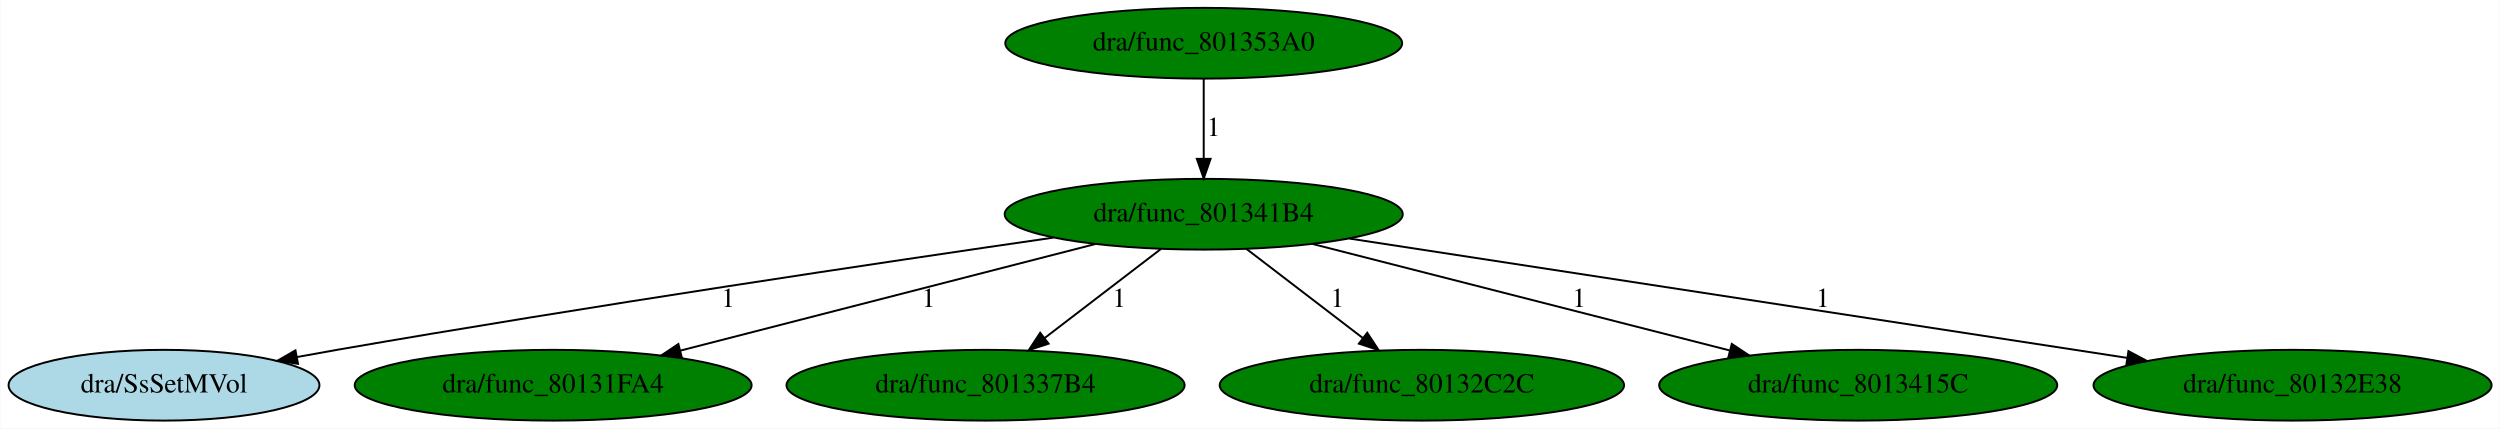
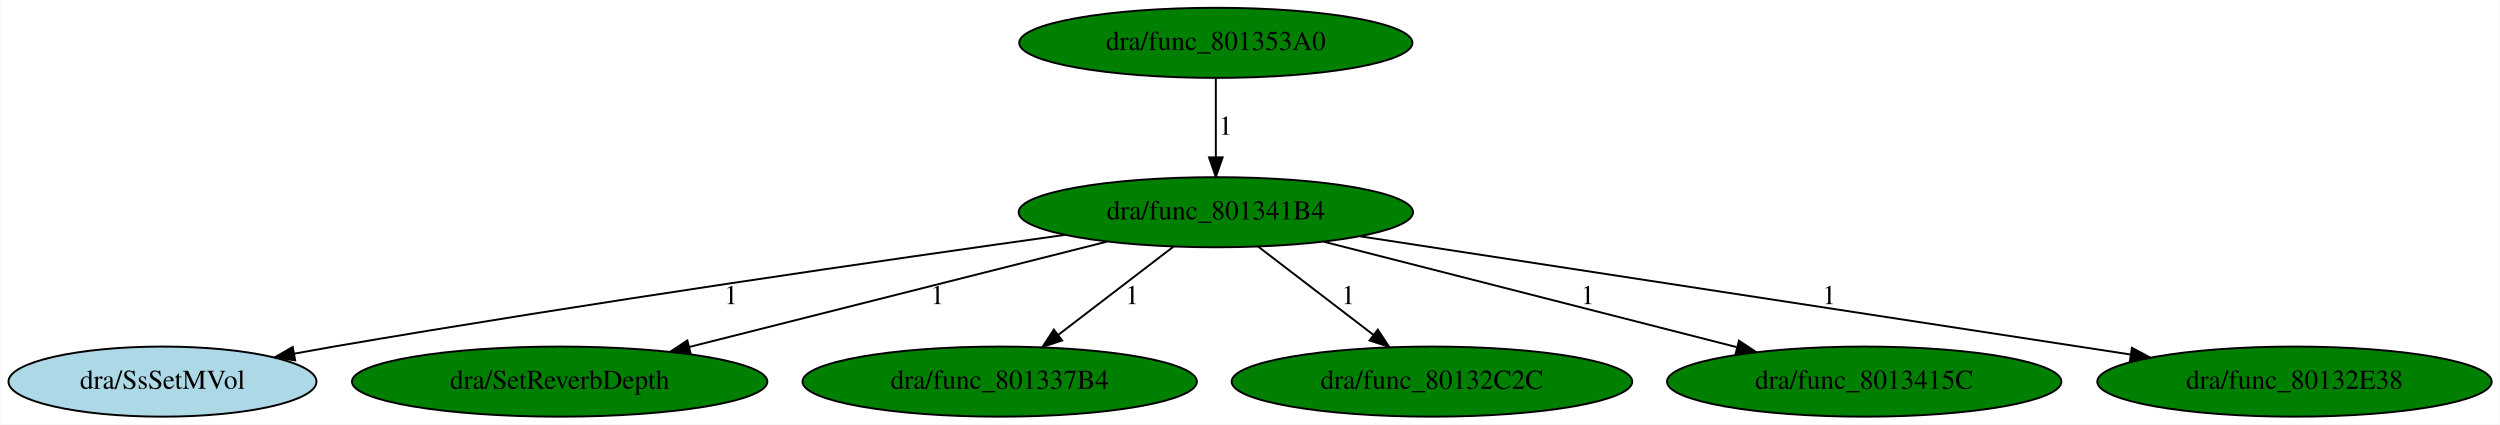
- <svg xmlns="http://www.w3.org/2000/svg" xmlns:xlink="http://www.w3.org/1999/xlink" width="1272pt" height="218pt" viewBox="0.00 0.00 1271.68 218.00">
+ <svg xmlns="http://www.w3.org/2000/svg" xmlns:xlink="http://www.w3.org/1999/xlink" width="1284pt" height="218pt" viewBox="0.00 0.00 1283.68 218.00">
  <g id="graph0" class="graph" transform="scale(1 1) rotate(0) translate(4 214)">
-     <polygon fill="white" stroke="transparent" points="-4,4 -4,-214 1267.68,-214 1267.68,4 -4,4" />
+     <polygon fill="white" stroke="transparent" points="-4,4 -4,-214 1279.68,-214 1279.68,4 -4,4" />
    <g id="node1" class="node">
-       <ellipse fill="green" stroke="black" cx="608.29" cy="-105" rx="101.28" ry="18" />
-       <text text-anchor="middle" x="608.29" y="-101.3" font-family="Times,serif" font-size="14.00">dra/func_801341B4</text>
+       <ellipse fill="green" stroke="black" cx="620.29" cy="-105" rx="101.28" ry="18" />
+       <text text-anchor="middle" x="620.29" y="-101.3" font-family="Times,serif" font-size="14.00">dra/func_801341B4</text>
    </g>
    <g id="node2" class="node">
      <g id="a_node2">
        <a xlink:href="SsSetMVol.svg" xlink:title="dra/SsSetMVol">
          <ellipse fill="lightblue" stroke="black" cx="79.29" cy="-18" rx="79.09" ry="18" />
          <text text-anchor="middle" x="79.29" y="-14.3" font-family="Times,serif" font-size="14.00">dra/SsSetMVol</text>
        </a>
      </g>
    </g>
    <g id="edge1" class="edge">
-       <path fill="none" stroke="black" d="M531.67,-93.08C443.59,-80.33 294.76,-58.13 167.29,-36 160.7,-34.86 153.84,-33.62 146.99,-32.35" />
-       <polygon fill="black" stroke="black" points="147.46,-28.87 136.99,-30.47 146.17,-35.75 147.46,-28.87" />
-       <text text-anchor="middle" x="366.29" y="-57.8" font-family="Times,serif" font-size="14.00">1</text>
+       <path fill="none" stroke="black" d="M542.79,-93.37C452.46,-80.75 298.78,-58.56 167.29,-36 160.7,-34.87 153.84,-33.64 146.98,-32.37" />
+       <polygon fill="black" stroke="black" points="147.45,-28.9 136.98,-30.5 146.17,-35.78 147.45,-28.9" />
+       <text text-anchor="middle" x="371.29" y="-57.8" font-family="Times,serif" font-size="14.00">1</text>
    </g>
    <g id="node3" class="node">
      <g id="a_node3">
-         <a xlink:href="func_80131FA4.svg" xlink:title="dra/func_80131FA4">
-           <ellipse fill="green" stroke="black" cx="277.29" cy="-18" rx="100.98" ry="18" />
-           <text text-anchor="middle" x="277.29" y="-14.3" font-family="Times,serif" font-size="14.00">dra/func_80131FA4</text>
+         <a xlink:href="SetReverbDepth.svg" xlink:title="dra/SetReverbDepth">
+           <ellipse fill="green" stroke="black" cx="283.29" cy="-18" rx="106.68" ry="18" />
+           <text text-anchor="middle" x="283.29" y="-14.3" font-family="Times,serif" font-size="14.00">dra/SetReverbDepth</text>
        </a>
      </g>
    </g>
    <g id="edge2" class="edge">
-       <path fill="none" stroke="black" d="M553.26,-89.87C495.19,-74.96 403.72,-51.47 342.17,-35.66" />
-       <polygon fill="black" stroke="black" points="342.73,-32.19 332.18,-33.09 340.99,-38.97 342.73,-32.19" />
-       <text text-anchor="middle" x="468.29" y="-57.8" font-family="Times,serif" font-size="14.00">1</text>
+       <path fill="none" stroke="black" d="M564.27,-89.87C505.28,-74.99 412.46,-51.58 349.8,-35.78" />
+       <polygon fill="black" stroke="black" points="350.57,-32.36 340.02,-33.31 348.86,-39.15 350.57,-32.36" />
+       <text text-anchor="middle" x="477.29" y="-57.8" font-family="Times,serif" font-size="14.00">1</text>
    </g>
    <g id="node4" class="node">
      <g id="a_node4">
        <a xlink:href="func_801337B4.svg" xlink:title="dra/func_801337B4">
-           <ellipse fill="green" stroke="black" cx="497.29" cy="-18" rx="101.28" ry="18" />
-           <text text-anchor="middle" x="497.29" y="-14.3" font-family="Times,serif" font-size="14.00">dra/func_801337B4</text>
+           <ellipse fill="green" stroke="black" cx="509.29" cy="-18" rx="101.28" ry="18" />
+           <text text-anchor="middle" x="509.29" y="-14.3" font-family="Times,serif" font-size="14.00">dra/func_801337B4</text>
        </a>
      </g>
    </g>
    <g id="edge3" class="edge">
-       <path fill="none" stroke="black" d="M586.63,-87.41C569.7,-74.45 545.98,-56.28 527.24,-41.93" />
-       <polygon fill="black" stroke="black" points="529.35,-39.14 519.28,-35.84 525.09,-44.7 529.35,-39.14" />
-       <text text-anchor="middle" x="565.29" y="-57.8" font-family="Times,serif" font-size="14.00">1</text>
+       <path fill="none" stroke="black" d="M598.63,-87.41C581.7,-74.45 557.98,-56.28 539.24,-41.93" />
+       <polygon fill="black" stroke="black" points="541.35,-39.14 531.28,-35.84 537.09,-44.7 541.35,-39.14" />
+       <text text-anchor="middle" x="577.29" y="-57.8" font-family="Times,serif" font-size="14.00">1</text>
    </g>
    <g id="node5" class="node">
      <g id="a_node5">
        <a xlink:href="func_80132C2C.svg" xlink:title="dra/func_80132C2C">
-           <ellipse fill="green" stroke="black" cx="719.29" cy="-18" rx="102.88" ry="18" />
-           <text text-anchor="middle" x="719.29" y="-14.3" font-family="Times,serif" font-size="14.00">dra/func_80132C2C</text>
+           <ellipse fill="green" stroke="black" cx="731.29" cy="-18" rx="102.88" ry="18" />
+           <text text-anchor="middle" x="731.29" y="-14.3" font-family="Times,serif" font-size="14.00">dra/func_80132C2C</text>
        </a>
      </g>
    </g>
    <g id="edge4" class="edge">
-       <path fill="none" stroke="black" d="M629.96,-87.41C646.89,-74.45 670.6,-56.28 689.35,-41.93" />
-       <polygon fill="black" stroke="black" points="691.49,-44.7 697.3,-35.84 687.24,-39.14 691.49,-44.7" />
-       <text text-anchor="middle" x="676.29" y="-57.8" font-family="Times,serif" font-size="14.00">1</text>
+       <path fill="none" stroke="black" d="M641.96,-87.41C658.89,-74.45 682.6,-56.28 701.35,-41.93" />
+       <polygon fill="black" stroke="black" points="703.49,-44.7 709.3,-35.84 699.24,-39.14 703.49,-44.7" />
+       <text text-anchor="middle" x="688.29" y="-57.8" font-family="Times,serif" font-size="14.00">1</text>
    </g>
    <g id="node6" class="node">
      <g id="a_node6">
        <a xlink:href="func_8013415C.svg" xlink:title="dra/func_8013415C">
-           <ellipse fill="green" stroke="black" cx="941.29" cy="-18" rx="101.28" ry="18" />
-           <text text-anchor="middle" x="941.29" y="-14.3" font-family="Times,serif" font-size="14.00">dra/func_8013415C</text>
+           <ellipse fill="green" stroke="black" cx="953.29" cy="-18" rx="101.28" ry="18" />
+           <text text-anchor="middle" x="953.29" y="-14.3" font-family="Times,serif" font-size="14.00">dra/func_8013415C</text>
        </a>
      </g>
    </g>
    <g id="edge5" class="edge">
-       <path fill="none" stroke="black" d="M663.65,-89.87C721.99,-74.98 813.83,-51.54 875.75,-35.73" />
-       <polygon fill="black" stroke="black" points="876.97,-39.03 885.8,-33.17 875.24,-32.25 876.97,-39.03" />
-       <text text-anchor="middle" x="799.29" y="-57.8" font-family="Times,serif" font-size="14.00">1</text>
+       <path fill="none" stroke="black" d="M675.65,-89.87C733.99,-74.98 825.83,-51.54 887.75,-35.73" />
+       <polygon fill="black" stroke="black" points="888.97,-39.03 897.8,-33.17 887.24,-32.25 888.97,-39.03" />
+       <text text-anchor="middle" x="811.29" y="-57.8" font-family="Times,serif" font-size="14.00">1</text>
    </g>
    <g id="node7" class="node">
      <g id="a_node7">
        <a xlink:href="func_80132E38.svg" xlink:title="dra/func_80132E38">
-           <ellipse fill="green" stroke="black" cx="1162.29" cy="-18" rx="101.28" ry="18" />
-           <text text-anchor="middle" x="1162.29" y="-14.3" font-family="Times,serif" font-size="14.00">dra/func_80132E38</text>
+           <ellipse fill="green" stroke="black" cx="1174.29" cy="-18" rx="101.28" ry="18" />
+           <text text-anchor="middle" x="1174.29" y="-14.3" font-family="Times,serif" font-size="14.00">dra/func_80132E38</text>
        </a>
      </g>
    </g>
    <g id="edge6" class="edge">
-       <path fill="none" stroke="black" d="M682.43,-92.62C785.12,-76.87 970.13,-48.48 1077.96,-31.94" />
-       <polygon fill="black" stroke="black" points="1078.8,-35.35 1088.15,-30.38 1077.73,-28.43 1078.8,-35.35" />
-       <text text-anchor="middle" x="923.29" y="-57.8" font-family="Times,serif" font-size="14.00">1</text>
+       <path fill="none" stroke="black" d="M694.43,-92.62C797.12,-76.87 982.13,-48.48 1089.96,-31.94" />
+       <polygon fill="black" stroke="black" points="1090.8,-35.35 1100.15,-30.38 1089.73,-28.43 1090.8,-35.35" />
+       <text text-anchor="middle" x="935.29" y="-57.8" font-family="Times,serif" font-size="14.00">1</text>
    </g>
    <g id="node8" class="node">
      <g id="a_node8">
        <a xlink:href="func_801353A0.svg" xlink:title="dra/func_801353A0">
-           <ellipse fill="green" stroke="black" cx="608.29" cy="-192" rx="100.98" ry="18" />
-           <text text-anchor="middle" x="608.29" y="-188.3" font-family="Times,serif" font-size="14.00">dra/func_801353A0</text>
+           <ellipse fill="green" stroke="black" cx="620.29" cy="-192" rx="100.98" ry="18" />
+           <text text-anchor="middle" x="620.29" y="-188.3" font-family="Times,serif" font-size="14.00">dra/func_801353A0</text>
        </a>
      </g>
    </g>
    <g id="edge7" class="edge">
-       <path fill="none" stroke="black" d="M608.29,-173.8C608.29,-162.16 608.29,-146.55 608.29,-133.24" />
-       <polygon fill="black" stroke="black" points="611.79,-133.18 608.29,-123.18 604.79,-133.18 611.79,-133.18" />
-       <text text-anchor="middle" x="613.29" y="-144.8" font-family="Times,serif" font-size="14.00">1</text>
+       <path fill="none" stroke="black" d="M620.29,-173.8C620.29,-162.16 620.29,-146.55 620.29,-133.24" />
+       <polygon fill="black" stroke="black" points="623.79,-133.18 620.29,-123.18 616.79,-133.18 623.79,-133.18" />
+       <text text-anchor="middle" x="625.29" y="-144.8" font-family="Times,serif" font-size="14.00">1</text>
    </g>
  </g>
</svg>
